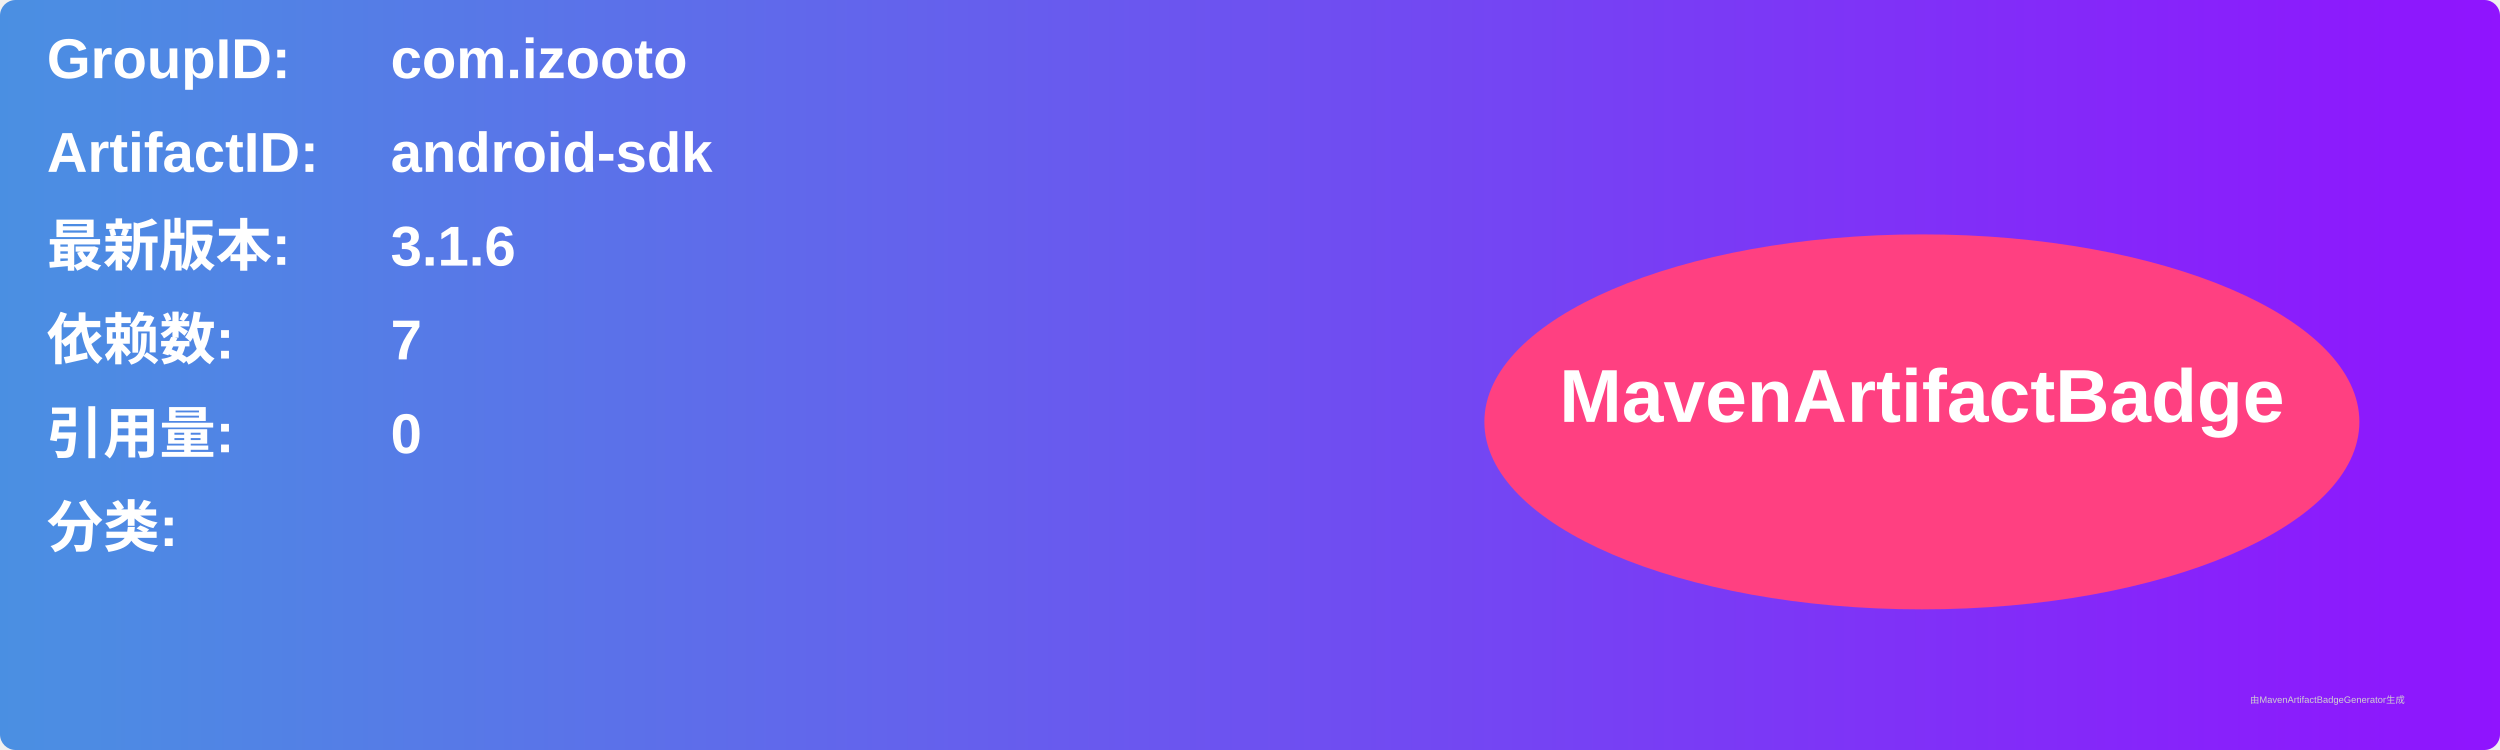
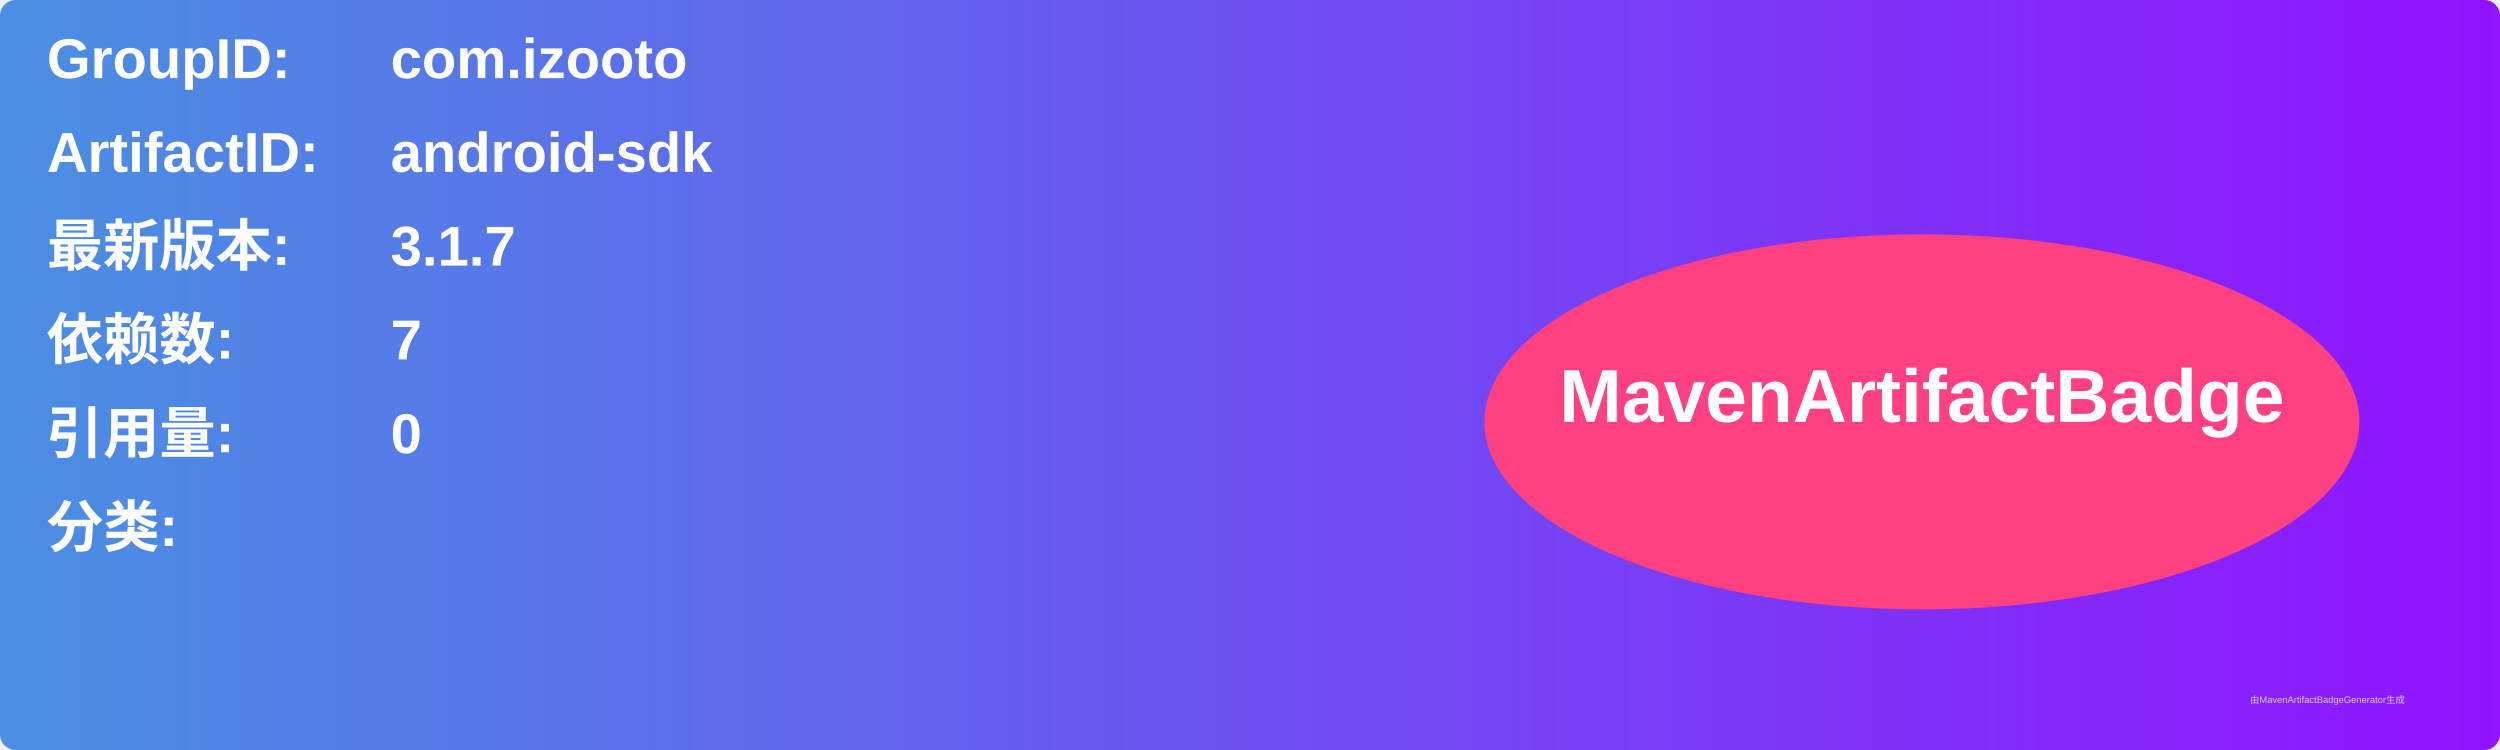
<svg xmlns="http://www.w3.org/2000/svg" width="800" height="240" viewBox="0 0 800 240">
  <linearGradient id="grad" x1="0%" y1="0%" x2="100%" y2="0%">
    <stop offset="0%" stop-color="#4a90e2" />
    <stop offset="100%" stop-color="#9013fe" />
  </linearGradient>
  <rect width="100%" height="100%" rx="5" ry="5" fill="url(#grad)" />
  <g transform="translate(15, 15)">
    <text x="0" y="10" font-family="Arial" font-size="18" fill="white" font-weight="bold" width="260">GroupID:</text>
    <text x="110" y="10" font-family="Arial" font-size="18" fill="white" font-weight="bold" width="460">com.izooto</text>
    <text x="0" y="40" font-family="Arial" font-size="18" fill="white" font-weight="bold" width="260">ArtifactID:</text>
    <text x="110" y="40" font-family="Arial" font-size="18" fill="white" font-weight="bold" width="460">android-sdk</text>
    <text x="0" y="70" font-family="Arial" font-size="18" fill="white" font-weight="bold">最新版本:</text>
    <text x="110" y="70" font-family="Arial" font-size="18" fill="white" font-weight="bold">
-       <tspan font-weight="bold">3.1.6</tspan>
+       <tspan font-weight="bold">3.1.7</tspan>
    </text>
    <text x="0" y="100" font-family="Arial" font-size="18" fill="white" font-weight="bold">依赖数: </text>
    <text x="110" y="100" font-family="Arial" font-size="18" fill="white">
      <tspan font-weight="bold">7</tspan>
    </text>
    <text x="0" y="130" font-family="Arial" font-size="18" fill="white" font-weight="bold">引用量: </text>
    <text x="110" y="130" font-family="Arial" font-size="18" fill="white">
      <tspan font-weight="bold">0</tspan>
    </text>
    <text x="0" y="160" font-family="Arial" font-size="18" fill="white" font-weight="bold">分类:</text>
    <text x="10" y="190" font-family="Arial" font-size="10" fill="white">
      <tspan font-weight="bold" />
    </text>
    <ellipse cx="600" cy="120" rx="140" ry="60" fill="#ff4081" />
    <text x="600" y="120" text-anchor="middle" font-family="Arial" font-size="24" fill="white" font-weight="bold">MavenArtifactBadge</text>
  </g>
  <text x="720" y="225" font-family="Arial" font-size="3" fill="#d0d0d0">由MavenArtifactBadgeGenerator生成</text>
</svg>
